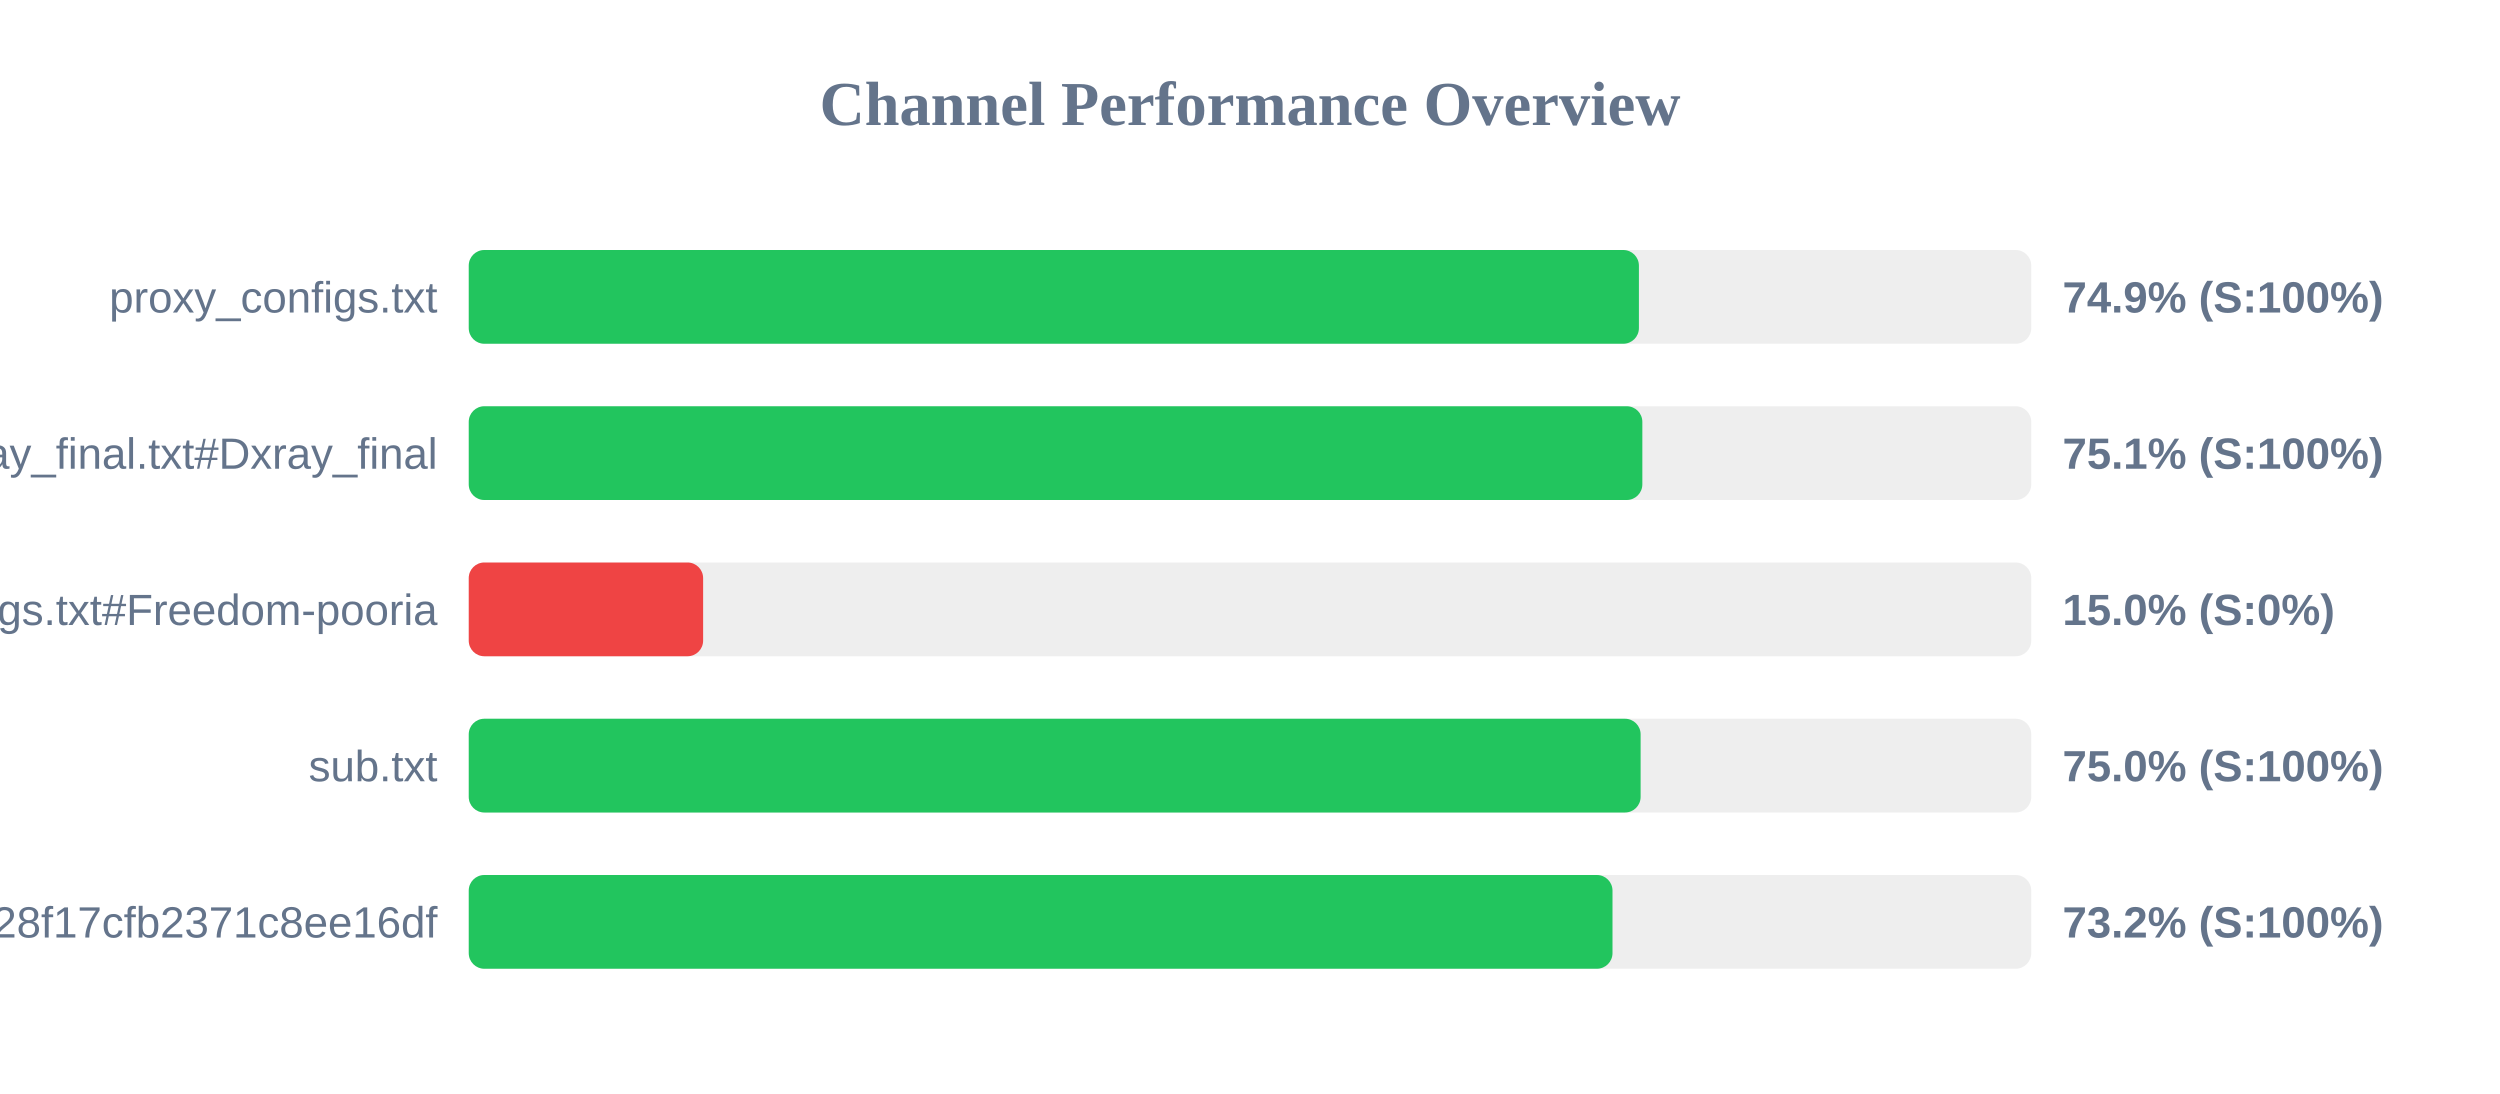
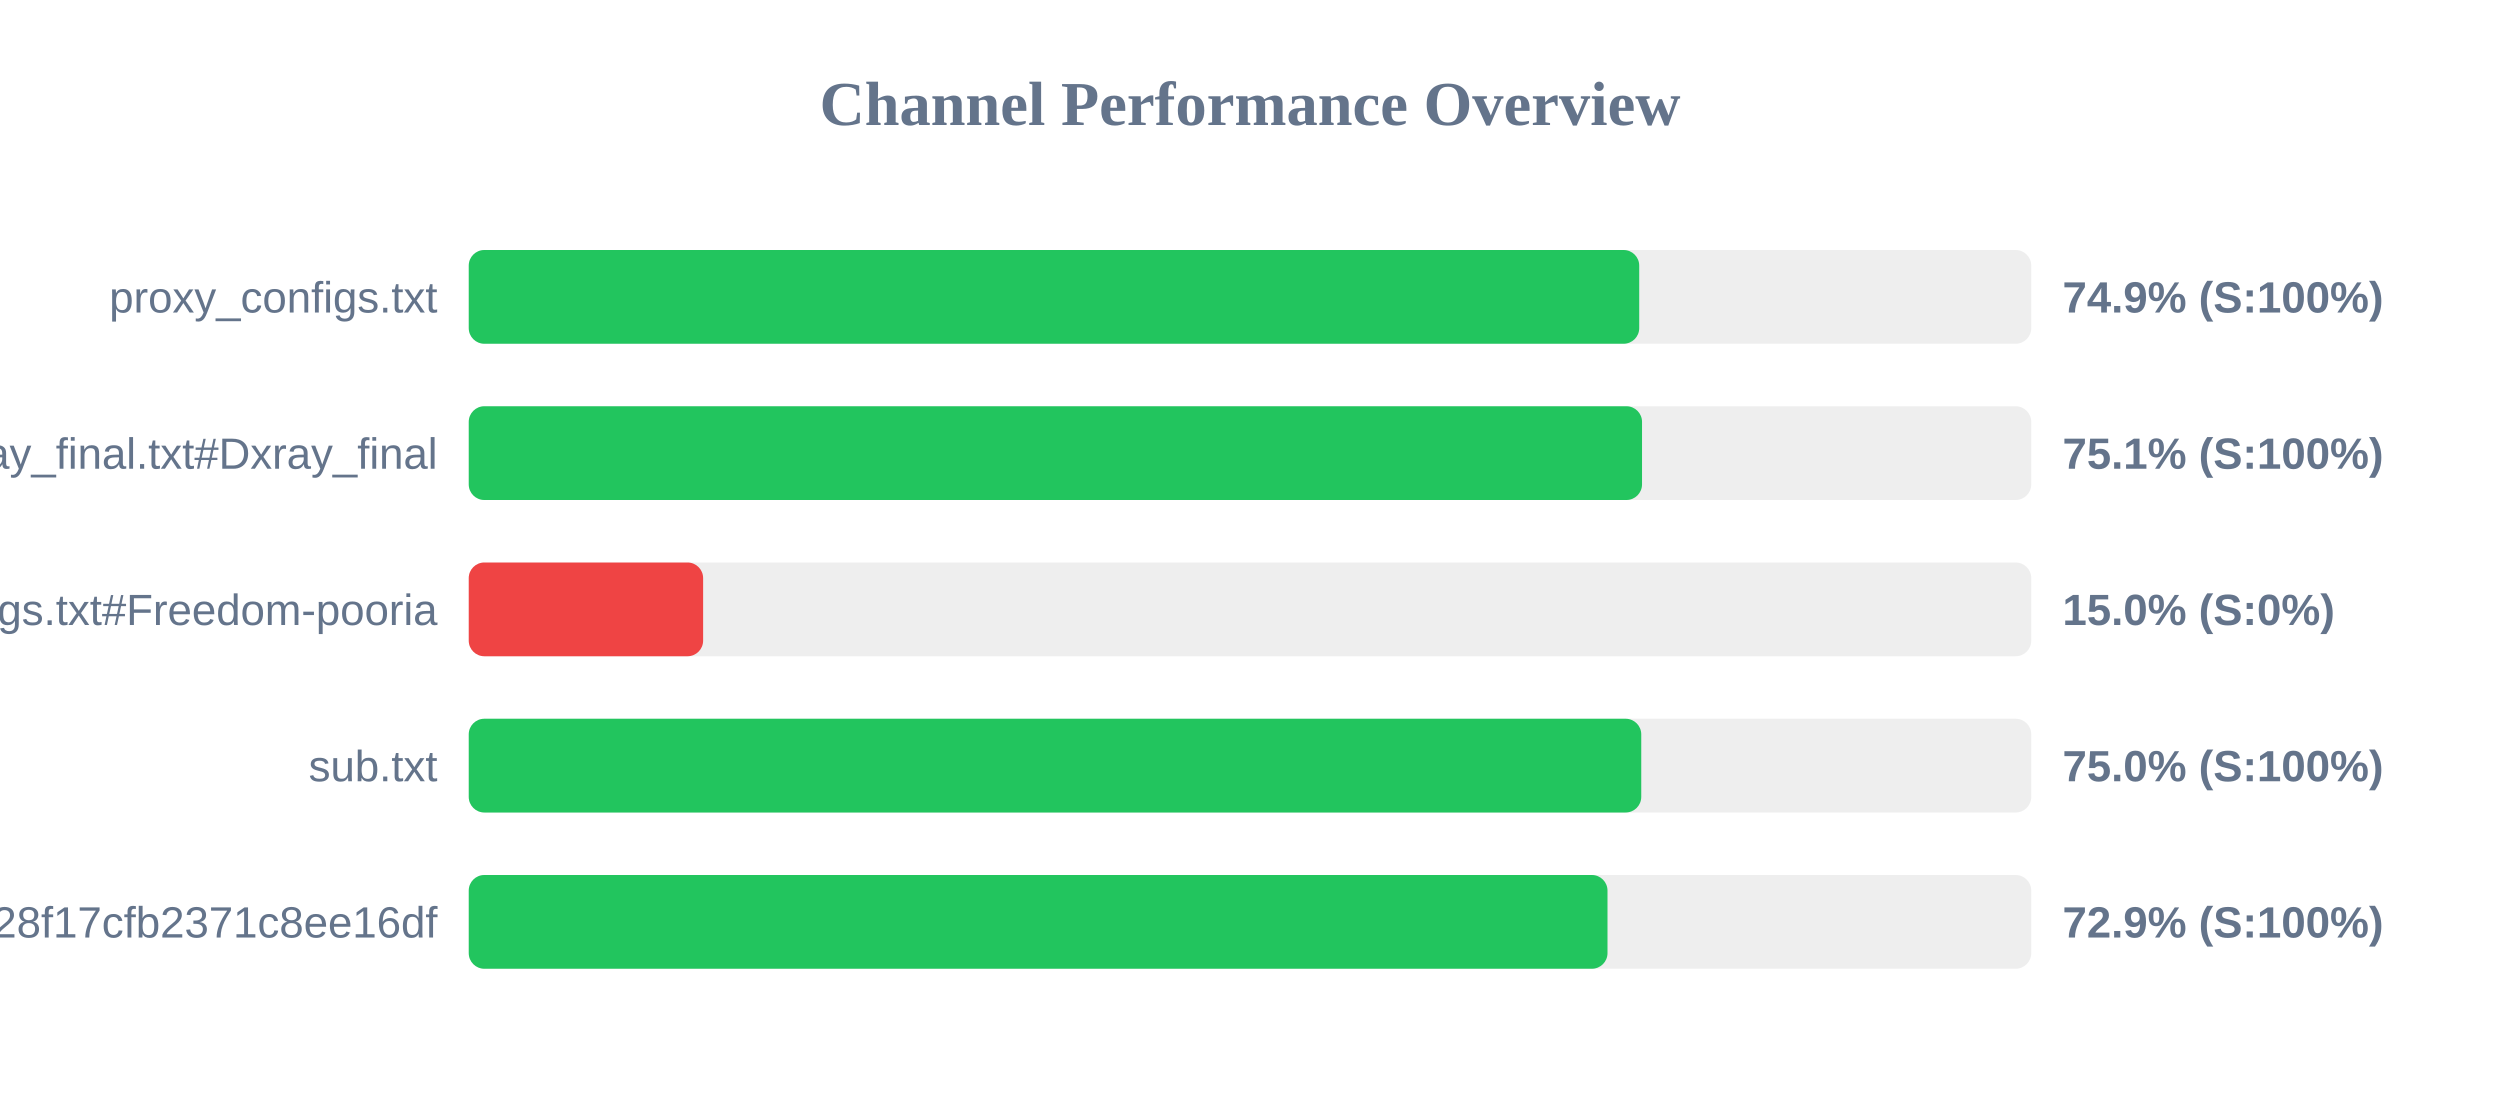
<svg xmlns="http://www.w3.org/2000/svg" width="800" height="350" version="1.1">
  <style>
        .row { font: 14px Arial; fill: #64748b; }
        .score { font: bold 14px Arial; fill: #64748b; }
    </style>
  <text x="400" y="40" text-anchor="middle" font-size="20px" font-weight="bold" fill="#64748b">Channel Performance Overview</text>
  <rect x="150" y="80" width="500" height="30" fill="#eee" rx="5" />
-   <rect x="150" y="80" width="374.45" height="30" fill="#22c55e" rx="5" />
+   <rect x="150" y="80" width="374.55" height="30" fill="#22c55e" rx="5" />
  <text x="140" y="100" text-anchor="end" class="row">proxy_configs.txt</text>
  <text x="660" y="100" text-anchor="start" class="score">74.9% (S:100%)</text>
  <rect x="150" y="130" width="500" height="30" fill="#eee" rx="5" />
-   <rect x="150" y="130" width="375.55" height="30" fill="#22c55e" rx="5" />
+   <rect x="150" y="130" width="375.45" height="30" fill="#22c55e" rx="5" />
  <text x="140" y="150" text-anchor="end" class="row">xray_final.txt#Dxray_final</text>
  <text x="660" y="150" text-anchor="start" class="score">75.1% (S:100%)</text>
  <rect x="150" y="180" width="500" height="30" fill="#eee" rx="5" />
  <rect x="150" y="180" width="75.0" height="30" fill="#ef4444" rx="5" />
  <text x="140" y="200" text-anchor="end" class="row">v2ray_configs.txt#Freedom-pooria</text>
  <text x="660" y="200" text-anchor="start" class="score">15.0% (S:0%)</text>
  <rect x="150" y="230" width="500" height="30" fill="#eee" rx="5" />
-   <rect x="150" y="230" width="375.0" height="30" fill="#22c55e" rx="5" />
+   <rect x="150" y="230" width="375.2" height="30" fill="#22c55e" rx="5" />
  <text x="140" y="250" text-anchor="end" class="row">sub.txt</text>
  <text x="660" y="250" text-anchor="start" class="score">75.0% (S:100%)</text>
  <rect x="150" y="280" width="500" height="30" fill="#eee" rx="5" />
-   <rect x="150" y="280" width="366.0" height="30" fill="#22c55e" rx="5" />
+   <rect x="150" y="280" width="364.4" height="30" fill="#22c55e" rx="5" />
  <text x="140" y="300" text-anchor="end" class="row">?token=fedfed7b41b828f17cfb2371c8ee16df</text>
-   <text x="660" y="300" text-anchor="start" class="score">73.2% (S:100%)</text>
+   <text x="660" y="300" text-anchor="start" class="score">72.9% (S:100%)</text>
</svg>
